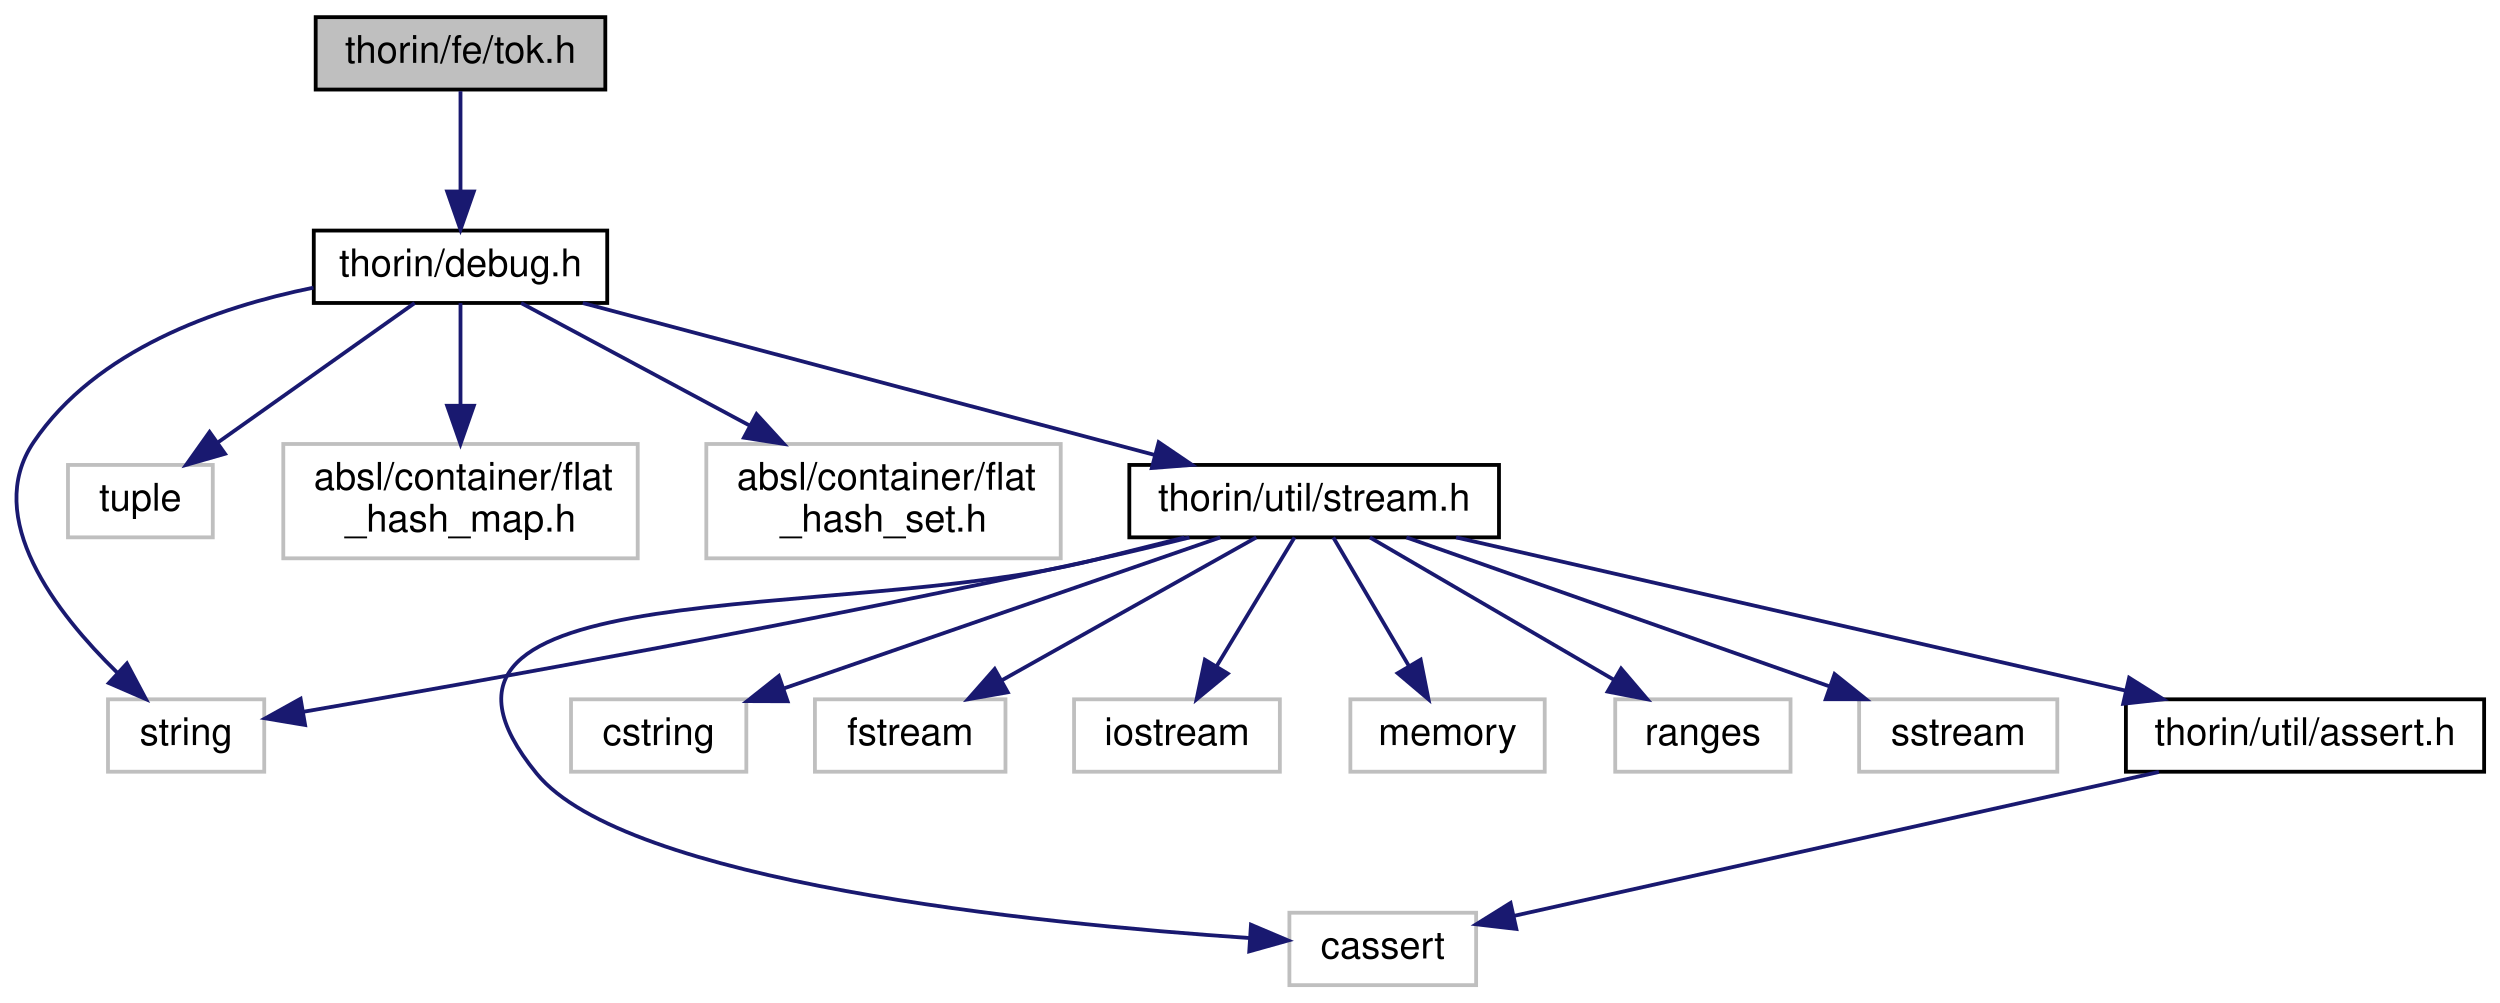
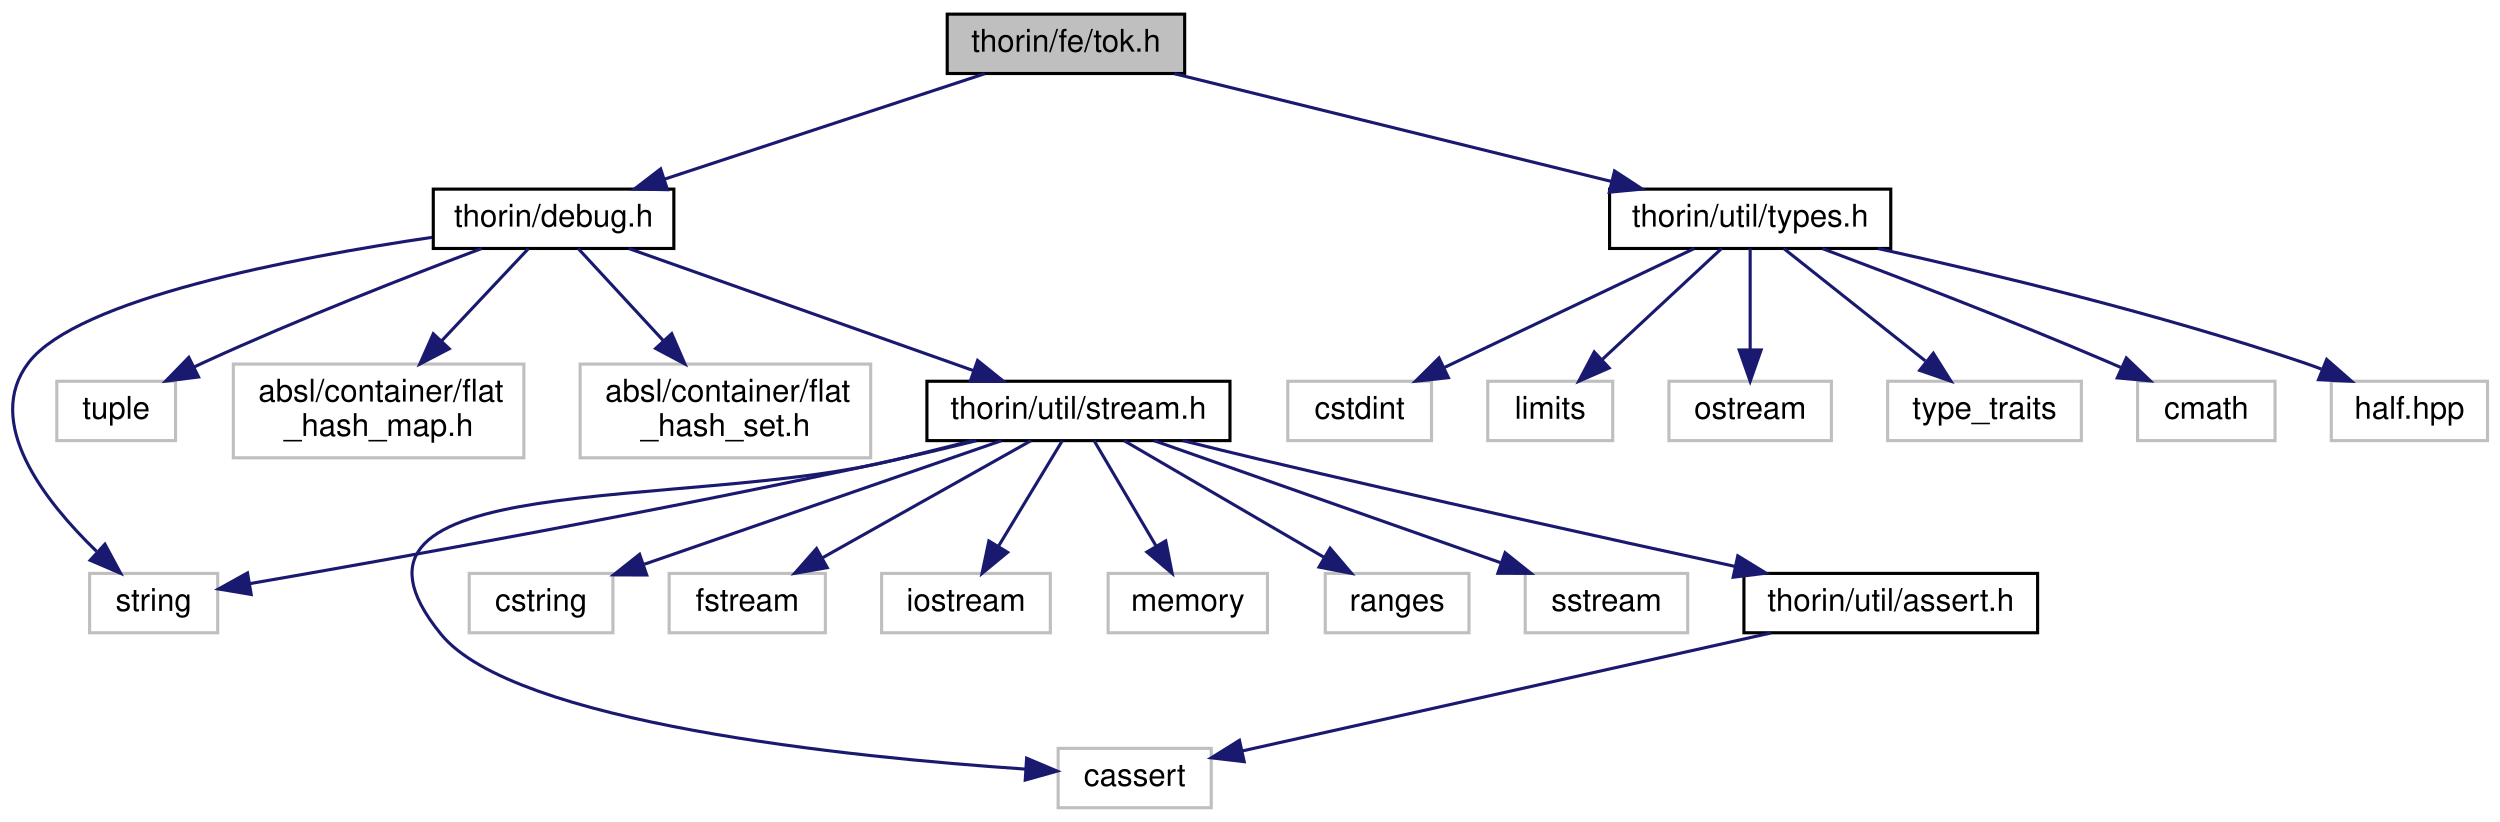
- <svg xmlns="http://www.w3.org/2000/svg" xmlns:xlink="http://www.w3.org/1999/xlink" width="656pt" height="263pt" viewBox="0.00 0.00 655.67 263.00">
+ <svg xmlns="http://www.w3.org/2000/svg" xmlns:xlink="http://www.w3.org/1999/xlink" width="800pt" height="263pt" viewBox="0.00 0.00 800.18 263.00">
  <g id="graph0" class="graph" transform="scale(1 1) rotate(0) translate(4 259)">
    <g id="node1" class="node">
      <g id="a_node1">
        <a xlink:title=" ">
-           <polygon fill="#bfbfbf" stroke="black" points="78.67,-235.5 78.67,-254.5 154.67,-254.5 154.67,-235.5 78.67,-235.5" />
-           <text text-anchor="middle" x="116.67" y="-242.5" font-family="Helvetica,sans-Serif" font-size="10.00">thorin/fe/tok.h</text>
+           <polygon fill="#bfbfbf" stroke="black" points="299.18,-235.5 299.18,-254.5 375.18,-254.5 375.18,-235.5 299.18,-235.5" />
+           <text text-anchor="middle" x="337.18" y="-242.5" font-family="Helvetica,sans-Serif" font-size="10.00">thorin/fe/tok.h</text>
        </a>
      </g>
    </g>
    <g id="node2" class="node">
      <g id="a_node2">
        <a xlink:href="debug_8h.html" target="_top" xlink:title=" ">
-           <polygon fill="none" stroke="black" points="78.17,-179.5 78.17,-198.5 155.17,-198.5 155.17,-179.5 78.17,-179.5" />
-           <text text-anchor="middle" x="116.67" y="-186.5" font-family="Helvetica,sans-Serif" font-size="10.00">thorin/debug.h</text>
+           <polygon fill="none" stroke="black" points="134.68,-179.5 134.68,-198.5 211.68,-198.5 211.68,-179.5 134.68,-179.5" />
+           <text text-anchor="middle" x="173.18" y="-186.5" font-family="Helvetica,sans-Serif" font-size="10.00">thorin/debug.h</text>
        </a>
      </g>
    </g>
    <g id="edge1" class="edge">
-       <path fill="none" stroke="midnightblue" d="M116.67,-235.08C116.67,-228.01 116.67,-217.86 116.67,-208.99" />
-       <polygon fill="midnightblue" stroke="midnightblue" points="120.17,-208.75 116.67,-198.75 113.17,-208.75 120.17,-208.75" />
+       <path fill="none" stroke="midnightblue" d="M311.19,-235.44C283.48,-226.32 239.43,-211.81 208.56,-201.65" />
+       <polygon fill="midnightblue" stroke="midnightblue" points="209.64,-198.32 199.04,-198.52 207.45,-204.97 209.64,-198.32" />
+     </g>
+     <g id="node16" class="node">
+       <g id="a_node16">
+         <a xlink:href="types_8h.html" target="_top" xlink:title=" ">
+           <polygon fill="none" stroke="black" points="511.18,-179.5 511.18,-198.5 601.18,-198.5 601.18,-179.5 511.18,-179.5" />
+           <text text-anchor="middle" x="556.18" y="-186.5" font-family="Helvetica,sans-Serif" font-size="10.00">thorin/util/types.h</text>
+         </a>
+       </g>
+     </g>
+     <g id="edge17" class="edge">
+       <path fill="none" stroke="midnightblue" d="M371.88,-235.44C409.76,-226.1 470.53,-211.12 511.84,-200.93" />
+       <polygon fill="midnightblue" stroke="midnightblue" points="512.77,-204.31 521.64,-198.52 511.09,-197.51 512.77,-204.31" />
    </g>
    <g id="node3" class="node">
      <g id="a_node3">
        <a xlink:title=" ">
-           <polygon fill="none" stroke="#bfbfbf" points="24.17,-56.5 24.17,-75.5 65.17,-75.5 65.17,-56.5 24.17,-56.5" />
-           <text text-anchor="middle" x="44.67" y="-63.5" font-family="Helvetica,sans-Serif" font-size="10.00">string</text>
+           <polygon fill="none" stroke="#bfbfbf" points="24.68,-56.5 24.68,-75.5 65.68,-75.5 65.68,-56.5 24.68,-56.5" />
+           <text text-anchor="middle" x="45.18" y="-63.5" font-family="Helvetica,sans-Serif" font-size="10.00">string</text>
        </a>
      </g>
    </g>
    <g id="edge2" class="edge">
-       <path fill="none" stroke="midnightblue" d="M78.09,-183.52C52.6,-178.33 20.98,-167.13 4.67,-143 -8.75,-123.15 10.44,-98.27 26.59,-82.5" />
-       <polygon fill="midnightblue" stroke="midnightblue" points="29.14,-84.91 34.12,-75.55 24.4,-79.76 29.14,-84.91" />
+       <path fill="none" stroke="midnightblue" d="M134.33,-183.07C89.76,-176.52 20.81,-163.36 5.18,-143 -9.49,-123.89 10.29,-98.63 26.88,-82.59" />
+       <polygon fill="midnightblue" stroke="midnightblue" points="29.58,-84.86 34.6,-75.53 24.86,-79.7 29.58,-84.86" />
    </g>
    <g id="node4" class="node">
      <g id="a_node4">
        <a xlink:title=" ">
-           <polygon fill="none" stroke="#bfbfbf" points="13.67,-118 13.67,-137 51.67,-137 51.67,-118 13.67,-118" />
-           <text text-anchor="middle" x="32.67" y="-125" font-family="Helvetica,sans-Serif" font-size="10.00">tuple</text>
+           <polygon fill="none" stroke="#bfbfbf" points="14.18,-118 14.18,-137 52.18,-137 52.18,-118 14.18,-118" />
+           <text text-anchor="middle" x="33.18" y="-125" font-family="Helvetica,sans-Serif" font-size="10.00">tuple</text>
        </a>
      </g>
    </g>
    <g id="edge3" class="edge">
-       <path fill="none" stroke="midnightblue" d="M104.64,-179.48C91.16,-169.93 69.1,-154.31 52.96,-142.87" />
-       <polygon fill="midnightblue" stroke="midnightblue" points="54.87,-139.93 44.68,-137.01 50.82,-145.65 54.87,-139.93" />
+       <path fill="none" stroke="midnightblue" d="M150.17,-179.5C127.34,-170.88 91.47,-156.89 61.18,-143 60.18,-142.54 59.17,-142.07 58.16,-141.58" />
+       <polygon fill="midnightblue" stroke="midnightblue" points="59.55,-138.37 49.04,-137.05 56.43,-144.64 59.55,-138.37" />
    </g>
    <g id="node5" class="node">
      <g id="a_node5">
        <a xlink:title=" ">
-           <polygon fill="none" stroke="#bfbfbf" points="70.17,-112.5 70.17,-142.5 163.17,-142.5 163.17,-112.5 70.17,-112.5" />
-           <text text-anchor="start" x="78.17" y="-130.5" font-family="Helvetica,sans-Serif" font-size="10.00">absl/container/flat</text>
-           <text text-anchor="middle" x="116.67" y="-119.5" font-family="Helvetica,sans-Serif" font-size="10.00">_hash_map.h</text>
+           <polygon fill="none" stroke="#bfbfbf" points="70.68,-112.5 70.68,-142.5 163.68,-142.5 163.68,-112.5 70.68,-112.5" />
+           <text text-anchor="start" x="78.68" y="-130.5" font-family="Helvetica,sans-Serif" font-size="10.00">absl/container/flat</text>
+           <text text-anchor="middle" x="117.18" y="-119.5" font-family="Helvetica,sans-Serif" font-size="10.00">_hash_map.h</text>
        </a>
      </g>
    </g>
    <g id="edge4" class="edge">
-       <path fill="none" stroke="midnightblue" d="M116.67,-179.48C116.67,-172.47 116.67,-162.19 116.67,-152.7" />
-       <polygon fill="midnightblue" stroke="midnightblue" points="120.17,-152.52 116.67,-142.52 113.17,-152.52 120.17,-152.52" />
+       <path fill="none" stroke="midnightblue" d="M165.16,-179.48C157.93,-171.79 146.99,-160.17 137.38,-149.96" />
+       <polygon fill="midnightblue" stroke="midnightblue" points="139.78,-147.41 130.38,-142.52 134.68,-152.2 139.78,-147.41" />
    </g>
    <g id="node6" class="node">
      <g id="a_node6">
        <a xlink:title=" ">
-           <polygon fill="none" stroke="#bfbfbf" points="181.17,-112.5 181.17,-142.5 274.17,-142.5 274.17,-112.5 181.17,-112.5" />
-           <text text-anchor="start" x="189.17" y="-130.5" font-family="Helvetica,sans-Serif" font-size="10.00">absl/container/flat</text>
-           <text text-anchor="middle" x="227.67" y="-119.5" font-family="Helvetica,sans-Serif" font-size="10.00">_hash_set.h</text>
+           <polygon fill="none" stroke="#bfbfbf" points="181.68,-112.5 181.68,-142.5 274.68,-142.5 274.68,-112.5 181.68,-112.5" />
+           <text text-anchor="start" x="189.68" y="-130.5" font-family="Helvetica,sans-Serif" font-size="10.00">absl/container/flat</text>
+           <text text-anchor="middle" x="228.18" y="-119.5" font-family="Helvetica,sans-Serif" font-size="10.00">_hash_set.h</text>
        </a>
      </g>
    </g>
    <g id="edge5" class="edge">
-       <path fill="none" stroke="midnightblue" d="M132.57,-179.48C148.17,-171.12 172.47,-158.09 192.6,-147.3" />
-       <polygon fill="midnightblue" stroke="midnightblue" points="194.35,-150.33 201.51,-142.52 191.04,-144.16 194.35,-150.33" />
+       <path fill="none" stroke="midnightblue" d="M181.06,-179.48C188.16,-171.79 198.9,-160.17 208.34,-149.96" />
+       <polygon fill="midnightblue" stroke="midnightblue" points="211,-152.24 215.22,-142.52 205.86,-147.49 211,-152.24" />
    </g>
    <g id="node7" class="node">
      <g id="a_node7">
        <a xlink:href="stream_8h.html" target="_top" xlink:title=" ">
-           <polygon fill="none" stroke="black" points="292.17,-118 292.17,-137 389.17,-137 389.17,-118 292.17,-118" />
-           <text text-anchor="middle" x="340.67" y="-125" font-family="Helvetica,sans-Serif" font-size="10.00">thorin/util/stream.h</text>
+           <polygon fill="none" stroke="black" points="292.68,-118 292.68,-137 389.68,-137 389.68,-118 292.68,-118" />
+           <text text-anchor="middle" x="341.18" y="-125" font-family="Helvetica,sans-Serif" font-size="10.00">thorin/util/stream.h</text>
        </a>
      </g>
    </g>
    <g id="edge6" class="edge">
-       <path fill="none" stroke="midnightblue" d="M148.76,-179.48C188.27,-168.98 255.45,-151.14 298.93,-139.59" />
-       <polygon fill="midnightblue" stroke="midnightblue" points="299.87,-142.96 308.64,-137.01 298.07,-136.19 299.87,-142.96" />
+       <path fill="none" stroke="midnightblue" d="M197.25,-179.48C226.19,-169.22 274.94,-151.96 307.58,-140.4" />
+       <polygon fill="midnightblue" stroke="midnightblue" points="308.9,-143.65 317.15,-137.01 306.56,-137.05 308.9,-143.65" />
    </g>
    <g id="edge14" class="edge">
-       <path fill="none" stroke="midnightblue" d="M307.93,-117.96C299.7,-115.91 290.88,-113.8 282.67,-112 208.71,-95.78 121.05,-80.11 75.55,-72.25" />
-       <polygon fill="midnightblue" stroke="midnightblue" points="75.89,-68.76 65.45,-70.51 74.71,-75.65 75.89,-68.76" />
+       <path fill="none" stroke="midnightblue" d="M308.44,-117.96C300.21,-115.91 291.39,-113.8 283.18,-112 209.22,-95.78 121.55,-80.11 76.06,-72.25" />
+       <polygon fill="midnightblue" stroke="midnightblue" points="76.4,-68.76 65.96,-70.51 75.22,-75.65 76.4,-68.76" />
    </g>
    <g id="node8" class="node">
      <g id="a_node8">
        <a xlink:title=" ">
-           <polygon fill="none" stroke="#bfbfbf" points="334.17,-0.5 334.17,-19.5 383.17,-19.5 383.17,-0.5 334.17,-0.5" />
-           <text text-anchor="middle" x="358.67" y="-7.5" font-family="Helvetica,sans-Serif" font-size="10.00">cassert</text>
+           <polygon fill="none" stroke="#bfbfbf" points="334.68,-0.5 334.68,-19.5 383.68,-19.5 383.68,-0.5 334.68,-0.5" />
+           <text text-anchor="middle" x="359.18" y="-7.5" font-family="Helvetica,sans-Serif" font-size="10.00">cassert</text>
        </a>
      </g>
    </g>
    <g id="edge7" class="edge">
-       <path fill="none" stroke="midnightblue" d="M306.63,-117.97C298.77,-116.01 290.43,-113.93 282.67,-112 215.22,-95.25 92.68,-109.8 136.67,-56 159.88,-27.61 267.08,-16.7 323.58,-12.87" />
-       <polygon fill="midnightblue" stroke="midnightblue" points="324.09,-16.35 333.84,-12.22 323.64,-9.36 324.09,-16.35" />
+       <path fill="none" stroke="midnightblue" d="M307.14,-117.97C299.27,-116.01 290.94,-113.93 283.18,-112 215.73,-95.25 93.19,-109.8 137.18,-56 160.39,-27.61 267.59,-16.7 324.09,-12.87" />
+       <polygon fill="midnightblue" stroke="midnightblue" points="324.59,-16.35 334.35,-12.22 324.15,-9.36 324.59,-16.35" />
    </g>
    <g id="node9" class="node">
      <g id="a_node9">
        <a xlink:title=" ">
-           <polygon fill="none" stroke="#bfbfbf" points="145.67,-56.5 145.67,-75.5 191.67,-75.5 191.67,-56.5 145.67,-56.5" />
-           <text text-anchor="middle" x="168.67" y="-63.5" font-family="Helvetica,sans-Serif" font-size="10.00">cstring</text>
+           <polygon fill="none" stroke="#bfbfbf" points="146.18,-56.5 146.18,-75.5 192.18,-75.5 192.18,-56.5 146.18,-56.5" />
+           <text text-anchor="middle" x="169.18" y="-63.5" font-family="Helvetica,sans-Serif" font-size="10.00">cstring</text>
        </a>
      </g>
    </g>
    <g id="edge8" class="edge">
-       <path fill="none" stroke="midnightblue" d="M316.03,-117.98C285.97,-107.58 235.06,-89.97 201.66,-78.41" />
-       <polygon fill="midnightblue" stroke="midnightblue" points="202.49,-74.99 191.89,-75.03 200.2,-81.61 202.49,-74.99" />
+       <path fill="none" stroke="midnightblue" d="M316.54,-117.98C286.48,-107.58 235.57,-89.97 202.16,-78.41" />
+       <polygon fill="midnightblue" stroke="midnightblue" points="203,-74.99 192.4,-75.03 200.71,-81.61 203,-74.99" />
    </g>
    <g id="node10" class="node">
      <g id="a_node10">
        <a xlink:title=" ">
-           <polygon fill="none" stroke="#bfbfbf" points="209.67,-56.5 209.67,-75.5 259.67,-75.5 259.67,-56.5 209.67,-56.5" />
-           <text text-anchor="middle" x="234.67" y="-63.5" font-family="Helvetica,sans-Serif" font-size="10.00">fstream</text>
+           <polygon fill="none" stroke="#bfbfbf" points="210.18,-56.5 210.18,-75.5 260.18,-75.5 260.18,-56.5 210.18,-56.5" />
+           <text text-anchor="middle" x="235.18" y="-63.5" font-family="Helvetica,sans-Serif" font-size="10.00">fstream</text>
        </a>
      </g>
    </g>
    <g id="edge9" class="edge">
-       <path fill="none" stroke="midnightblue" d="M325.48,-117.98C308.01,-108.17 279.09,-91.93 258.59,-80.42" />
-       <polygon fill="midnightblue" stroke="midnightblue" points="260.26,-77.35 249.83,-75.51 256.84,-83.46 260.26,-77.35" />
+       <path fill="none" stroke="midnightblue" d="M325.99,-117.98C308.52,-108.17 279.6,-91.93 259.1,-80.42" />
+       <polygon fill="midnightblue" stroke="midnightblue" points="260.77,-77.35 250.34,-75.51 257.35,-83.46 260.77,-77.35" />
    </g>
    <g id="node11" class="node">
      <g id="a_node11">
        <a xlink:title=" ">
-           <polygon fill="none" stroke="#bfbfbf" points="277.67,-56.5 277.67,-75.5 331.67,-75.5 331.67,-56.5 277.67,-56.5" />
-           <text text-anchor="middle" x="304.67" y="-63.5" font-family="Helvetica,sans-Serif" font-size="10.00">iostream</text>
+           <polygon fill="none" stroke="#bfbfbf" points="278.18,-56.5 278.18,-75.5 332.18,-75.5 332.18,-56.5 278.18,-56.5" />
+           <text text-anchor="middle" x="305.18" y="-63.5" font-family="Helvetica,sans-Serif" font-size="10.00">iostream</text>
        </a>
      </g>
    </g>
    <g id="edge10" class="edge">
-       <path fill="none" stroke="midnightblue" d="M335.51,-117.98C330.22,-109.23 321.84,-95.37 315.14,-84.31" />
-       <polygon fill="midnightblue" stroke="midnightblue" points="317.99,-82.25 309.82,-75.51 312,-85.88 317.99,-82.25" />
+       <path fill="none" stroke="midnightblue" d="M336.02,-117.98C330.73,-109.23 322.34,-95.37 315.65,-84.31" />
+       <polygon fill="midnightblue" stroke="midnightblue" points="318.5,-82.25 310.33,-75.51 312.51,-85.88 318.5,-82.25" />
    </g>
    <g id="node12" class="node">
      <g id="a_node12">
        <a xlink:title=" ">
-           <polygon fill="none" stroke="#bfbfbf" points="350.17,-56.5 350.17,-75.5 401.17,-75.5 401.17,-56.5 350.17,-56.5" />
-           <text text-anchor="middle" x="375.67" y="-63.5" font-family="Helvetica,sans-Serif" font-size="10.00">memory</text>
+           <polygon fill="none" stroke="#bfbfbf" points="350.68,-56.5 350.68,-75.5 401.68,-75.5 401.68,-56.5 350.68,-56.5" />
+           <text text-anchor="middle" x="376.18" y="-63.5" font-family="Helvetica,sans-Serif" font-size="10.00">memory</text>
        </a>
      </g>
    </g>
    <g id="edge11" class="edge">
-       <path fill="none" stroke="midnightblue" d="M345.69,-117.98C350.83,-109.23 358.98,-95.37 365.49,-84.31" />
-       <polygon fill="midnightblue" stroke="midnightblue" points="368.61,-85.9 370.67,-75.51 362.58,-82.35 368.61,-85.9" />
+       <path fill="none" stroke="midnightblue" d="M346.19,-117.98C351.34,-109.23 359.49,-95.37 366,-84.31" />
+       <polygon fill="midnightblue" stroke="midnightblue" points="369.12,-85.9 371.17,-75.51 363.09,-82.35 369.12,-85.9" />
    </g>
    <g id="node13" class="node">
      <g id="a_node13">
        <a xlink:title=" ">
-           <polygon fill="none" stroke="#bfbfbf" points="419.67,-56.5 419.67,-75.5 465.67,-75.5 465.67,-56.5 419.67,-56.5" />
-           <text text-anchor="middle" x="442.67" y="-63.5" font-family="Helvetica,sans-Serif" font-size="10.00">ranges</text>
+           <polygon fill="none" stroke="#bfbfbf" points="420.18,-56.5 420.18,-75.5 466.18,-75.5 466.18,-56.5 420.18,-56.5" />
+           <text text-anchor="middle" x="443.18" y="-63.5" font-family="Helvetica,sans-Serif" font-size="10.00">ranges</text>
        </a>
      </g>
    </g>
    <g id="edge12" class="edge">
-       <path fill="none" stroke="midnightblue" d="M355.29,-117.98C372.02,-108.21 399.68,-92.08 419.39,-80.58" />
-       <polygon fill="midnightblue" stroke="midnightblue" points="421.21,-83.57 428.08,-75.51 417.68,-77.52 421.21,-83.57" />
+       <path fill="none" stroke="midnightblue" d="M355.79,-117.98C372.53,-108.21 400.18,-92.08 419.9,-80.58" />
+       <polygon fill="midnightblue" stroke="midnightblue" points="421.72,-83.57 428.59,-75.51 418.19,-77.52 421.72,-83.57" />
    </g>
    <g id="node14" class="node">
      <g id="a_node14">
        <a xlink:title=" ">
-           <polygon fill="none" stroke="#bfbfbf" points="483.67,-56.5 483.67,-75.5 535.67,-75.5 535.67,-56.5 483.67,-56.5" />
-           <text text-anchor="middle" x="509.67" y="-63.5" font-family="Helvetica,sans-Serif" font-size="10.00">sstream</text>
+           <polygon fill="none" stroke="#bfbfbf" points="484.18,-56.5 484.18,-75.5 536.18,-75.5 536.18,-56.5 484.18,-56.5" />
+           <text text-anchor="middle" x="510.18" y="-63.5" font-family="Helvetica,sans-Serif" font-size="10.00">sstream</text>
        </a>
      </g>
    </g>
    <g id="edge13" class="edge">
-       <path fill="none" stroke="midnightblue" d="M364.88,-117.98C394,-107.72 443.04,-90.46 475.87,-78.9" />
-       <polygon fill="midnightblue" stroke="midnightblue" points="477.23,-82.13 485.5,-75.51 474.91,-75.53 477.23,-82.13" />
+       <path fill="none" stroke="midnightblue" d="M365.39,-117.98C394.51,-107.72 443.55,-90.46 476.38,-78.9" />
+       <polygon fill="midnightblue" stroke="midnightblue" points="477.74,-82.13 486.01,-75.51 475.42,-75.53 477.74,-82.13" />
    </g>
    <g id="node15" class="node">
      <g id="a_node15">
        <a xlink:href="assert_8h.html" target="_top" xlink:title=" ">
-           <polygon fill="none" stroke="black" points="553.67,-56.5 553.67,-75.5 647.67,-75.5 647.67,-56.5 553.67,-56.5" />
-           <text text-anchor="middle" x="600.67" y="-63.5" font-family="Helvetica,sans-Serif" font-size="10.00">thorin/util/assert.h</text>
+           <polygon fill="none" stroke="black" points="554.18,-56.5 554.18,-75.5 648.18,-75.5 648.18,-56.5 554.18,-56.5" />
+           <text text-anchor="middle" x="601.18" y="-63.5" font-family="Helvetica,sans-Serif" font-size="10.00">thorin/util/assert.h</text>
        </a>
      </g>
    </g>
    <g id="edge15" class="edge">
-       <path fill="none" stroke="midnightblue" d="M377.92,-117.98C424.16,-107.39 503.07,-89.34 553.49,-77.8" />
-       <polygon fill="midnightblue" stroke="midnightblue" points="554.52,-81.15 563.49,-75.51 552.96,-74.33 554.52,-81.15" />
+       <path fill="none" stroke="midnightblue" d="M374.57,-118C382.62,-115.99 391.2,-113.89 399.18,-112 450.92,-99.77 510.33,-86.65 551.26,-77.75" />
+       <polygon fill="midnightblue" stroke="midnightblue" points="552.22,-81.12 561.25,-75.58 550.74,-74.28 552.22,-81.12" />
    </g>
    <g id="edge16" class="edge">
-       <path fill="none" stroke="midnightblue" d="M562.33,-56.44C515.71,-46.04 437.75,-28.65 393.02,-18.66" />
-       <polygon fill="midnightblue" stroke="midnightblue" points="393.72,-15.24 383.2,-16.47 392.2,-22.07 393.72,-15.24" />
+       <path fill="none" stroke="midnightblue" d="M562.83,-56.44C516.22,-46.04 438.26,-28.65 393.53,-18.66" />
+       <polygon fill="midnightblue" stroke="midnightblue" points="394.23,-15.24 383.71,-16.47 392.71,-22.07 394.23,-15.24" />
+     </g>
+     <g id="node17" class="node">
+       <g id="a_node17">
+         <a xlink:title=" ">
+           <polygon fill="none" stroke="#bfbfbf" points="408.18,-118 408.18,-137 454.18,-137 454.18,-118 408.18,-118" />
+           <text text-anchor="middle" x="431.18" y="-125" font-family="Helvetica,sans-Serif" font-size="10.00">cstdint</text>
+         </a>
+       </g>
+     </g>
+     <g id="edge18" class="edge">
+       <path fill="none" stroke="midnightblue" d="M538.27,-179.48C517.29,-169.49 482.33,-152.85 458.09,-141.31" />
+       <polygon fill="midnightblue" stroke="midnightblue" points="459.59,-138.15 449.06,-137.01 456.58,-144.47 459.59,-138.15" />
+     </g>
+     <g id="node18" class="node">
+       <g id="a_node18">
+         <a xlink:title=" ">
+           <polygon fill="none" stroke="#bfbfbf" points="472.18,-118 472.18,-137 512.18,-137 512.18,-118 472.18,-118" />
+           <text text-anchor="middle" x="492.18" y="-125" font-family="Helvetica,sans-Serif" font-size="10.00">limits</text>
+         </a>
+       </g>
+     </g>
+     <g id="edge19" class="edge">
+       <path fill="none" stroke="midnightblue" d="M547.01,-179.48C537.03,-170.2 520.87,-155.17 508.67,-143.83" />
+       <polygon fill="midnightblue" stroke="midnightblue" points="511.04,-141.25 501.33,-137.01 506.27,-146.38 511.04,-141.25" />
+     </g>
+     <g id="node19" class="node">
+       <g id="a_node19">
+         <a xlink:title=" ">
+           <polygon fill="none" stroke="#bfbfbf" points="530.18,-118 530.18,-137 582.18,-137 582.18,-118 530.18,-118" />
+           <text text-anchor="middle" x="556.18" y="-125" font-family="Helvetica,sans-Serif" font-size="10.00">ostream</text>
+         </a>
+       </g>
+     </g>
+     <g id="edge20" class="edge">
+       <path fill="none" stroke="midnightblue" d="M556.18,-179.48C556.18,-171.08 556.18,-157.98 556.18,-147.16" />
+       <polygon fill="midnightblue" stroke="midnightblue" points="559.68,-147.01 556.18,-137.01 552.68,-147.01 559.68,-147.01" />
+     </g>
+     <g id="node20" class="node">
+       <g id="a_node20">
+         <a xlink:title=" ">
+           <polygon fill="none" stroke="#bfbfbf" points="600.18,-118 600.18,-137 662.18,-137 662.18,-118 600.18,-118" />
+           <text text-anchor="middle" x="631.18" y="-125" font-family="Helvetica,sans-Serif" font-size="10.00">type_traits</text>
+         </a>
+       </g>
+     </g>
+     <g id="edge21" class="edge">
+       <path fill="none" stroke="midnightblue" d="M566.93,-179.48C578.73,-170.11 597.92,-154.88 612.26,-143.51" />
+       <polygon fill="midnightblue" stroke="midnightblue" points="614.8,-145.97 620.45,-137.01 610.44,-140.48 614.8,-145.97" />
+     </g>
+     <g id="node21" class="node">
+       <g id="a_node21">
+         <a xlink:title=" ">
+           <polygon fill="none" stroke="#bfbfbf" points="680.18,-118 680.18,-137 724.18,-137 724.18,-118 680.18,-118" />
+           <text text-anchor="middle" x="702.18" y="-125" font-family="Helvetica,sans-Serif" font-size="10.00">cmath</text>
+         </a>
+       </g>
+     </g>
+     <g id="edge22" class="edge">
+       <path fill="none" stroke="midnightblue" d="M579.27,-179.47C602.61,-170.72 639.66,-156.52 671.18,-143 672.38,-142.49 673.6,-141.95 674.83,-141.41" />
+       <polygon fill="midnightblue" stroke="midnightblue" points="676.58,-144.46 684.24,-137.13 673.69,-138.08 676.58,-144.46" />
+     </g>
+     <g id="node22" class="node">
+       <g id="a_node22">
+         <a xlink:title=" ">
+           <polygon fill="none" stroke="#bfbfbf" points="742.18,-118 742.18,-137 792.18,-137 792.18,-118 742.18,-118" />
+           <text text-anchor="middle" x="767.18" y="-125" font-family="Helvetica,sans-Serif" font-size="10.00">half.hpp</text>
+         </a>
+       </g>
+     </g>
+     <g id="edge23" class="edge">
+       <path fill="none" stroke="midnightblue" d="M597.12,-179.48C633.33,-171.49 687.37,-158.49 733.18,-143 735.1,-142.35 737.05,-141.64 739.02,-140.9" />
+       <polygon fill="midnightblue" stroke="midnightblue" points="740.71,-143.99 748.68,-137 738.09,-137.5 740.71,-143.99" />
    </g>
  </g>
</svg>
